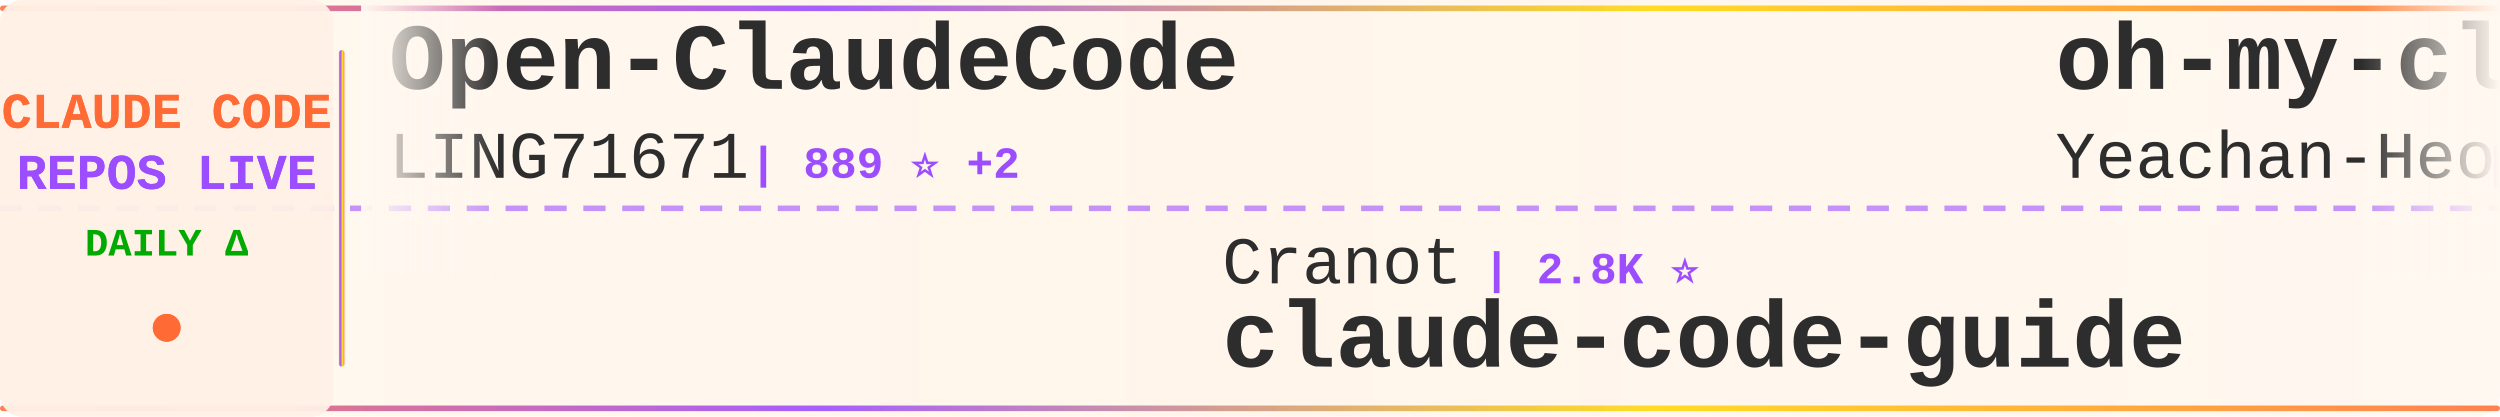
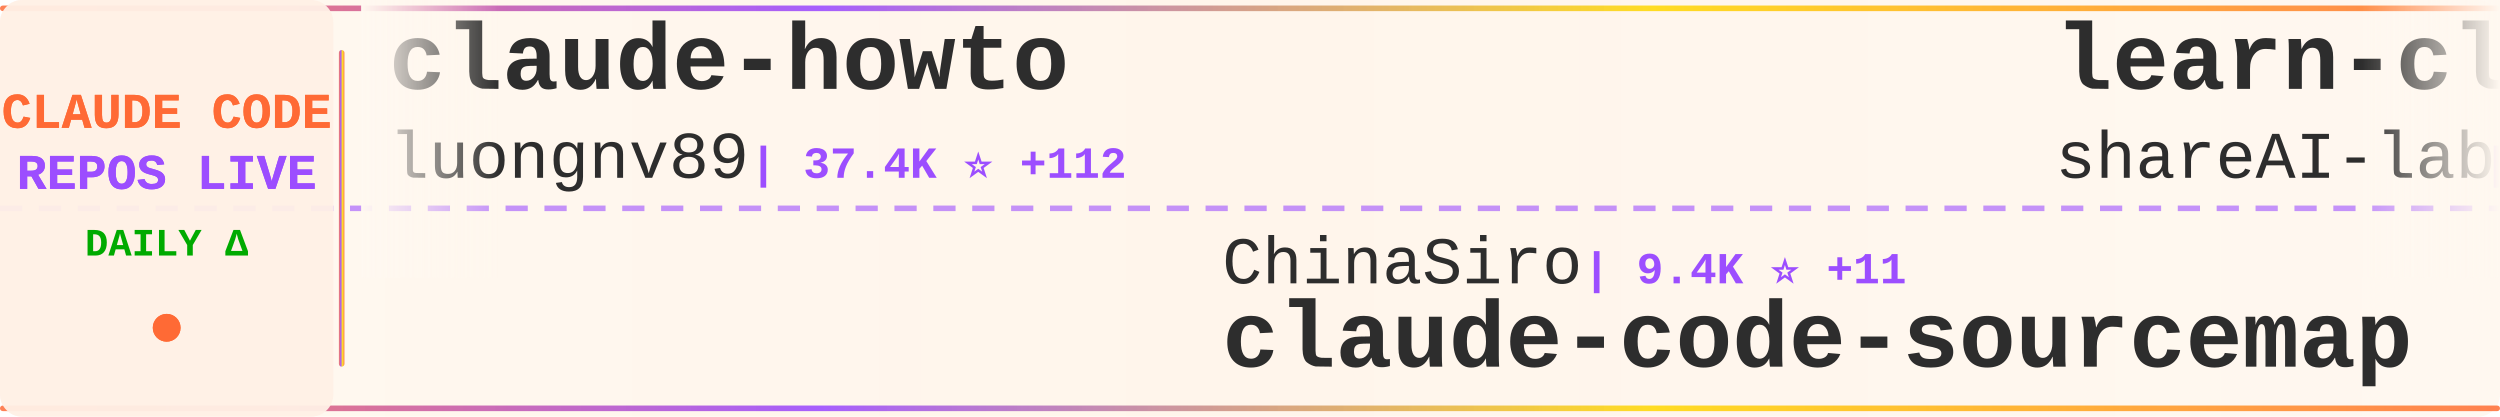
<svg xmlns="http://www.w3.org/2000/svg" width="900" height="150">
  <defs>
    <linearGradient id="tickerBg" x1="0%" y1="0%" x2="100%" y2="0%">
      <stop offset="0%" style="stop-color:#fff8f0;stop-opacity:0.98" />
      <stop offset="50%" style="stop-color:#fff5eb;stop-opacity:1" />
      <stop offset="100%" style="stop-color:#fff8f0;stop-opacity:0.98" />
    </linearGradient>
    <linearGradient id="borderGrad" x1="0%" y1="0%" x2="100%" y2="0%">
      <stop offset="0%" style="stop-color:#FF6B35;stop-opacity:0.85">
        <animate attributeName="stop-opacity" values="0.85;1;0.85" dur="2s" repeatCount="indefinite" />
      </stop>
      <stop offset="33%" style="stop-color:#9C4EFF;stop-opacity:0.9">
        <animate attributeName="stop-opacity" values="0.9;1;0.9" dur="2.2s" repeatCount="indefinite" />
      </stop>
      <stop offset="66%" style="stop-color:#FFD700;stop-opacity:0.85">
        <animate attributeName="stop-opacity" values="0.85;1;0.85" dur="1.8s" repeatCount="indefinite" />
      </stop>
      <stop offset="100%" style="stop-color:#FF6B35;stop-opacity:0.85">
        <animate attributeName="stop-opacity" values="0.85;1;0.85" dur="2s" repeatCount="indefinite" />
      </stop>
    </linearGradient>
    <filter id="textGlow">
      <feGaussianBlur stdDeviation="0.15" result="coloredBlur" />
      <feMerge>
        <feMergeNode in="coloredBlur" />
        <feMergeNode in="SourceGraphic" />
      </feMerge>
    </filter>
    <filter id="metricGlow">
      <feGaussianBlur stdDeviation="0.2" result="coloredBlur" />
      <feMerge>
        <feMergeNode in="coloredBlur" />
        <feMergeNode in="SourceGraphic" />
      </feMerge>
    </filter>
    <linearGradient id="leftFade" x1="0%" y1="0%" x2="100%" y2="0%">
      <stop offset="0%" style="stop-color:#fff8f0;stop-opacity:1" />
      <stop offset="100%" style="stop-color:#fff8f0;stop-opacity:0" />
    </linearGradient>
    <linearGradient id="rightFade" x1="0%" y1="0%" x2="100%" y2="0%">
      <stop offset="0%" style="stop-color:#fff8f0;stop-opacity:0" />
      <stop offset="100%" style="stop-color:#fff8f0;stop-opacity:1" />
    </linearGradient>
  </defs>
  <rect width="900" height="150" fill="url(#tickerBg)" rx="8" />
  <rect x="0" y="2" width="900" height="2" fill="url(#borderGrad)" rx="1" />
  <rect x="0" y="146" width="900" height="2" fill="url(#borderGrad)" rx="1" />
  <line x1="0" y1="75" x2="900" y2="75" stroke="#9C4EFF" stroke-width="2" stroke-dasharray="8 6" opacity="0.6" />
  <rect x="0" y="0" width="120" height="150" fill="#fff0e6" opacity="0.95" rx="8" />
  <text x="60" y="46" font-family="'Courier New', monospace" font-size="18" font-weight="bold" fill="#FF6B35" text-anchor="middle" filter="url(#textGlow)">
    CLAUDE CODE
  </text>
  <text x="60" y="68" font-family="'Courier New', monospace" font-size="18" font-weight="bold" fill="#9C4EFF" text-anchor="middle" filter="url(#textGlow)">
    REPOS LIVE
  </text>
  <text x="60" y="92" font-family="'Courier New', monospace" font-size="14" font-weight="bold" fill="#00aa00" text-anchor="middle">
    DAILY Δ
  </text>
  <circle cx="60" cy="118" r="5" fill="#FF6B35" filter="url(#metricGlow)">
    <animate attributeName="r" values="4;6;4" dur="1.5s" repeatCount="indefinite" />
    <animate attributeName="opacity" values="0.6;1;0.6" dur="1.5s" repeatCount="indefinite" />
  </circle>
  <rect x="122" y="18" width="2" height="114" fill="url(#borderGrad)" rx="1" />
  <clipPath id="tickerClip">
    <rect x="130" y="0" width="770" height="150" />
  </clipPath>
  <g clip-path="url(#tickerClip)">
    <g id="tickerItems">
      <animateTransform attributeName="transform" attributeType="XML" type="translate" from="0 0" to="-3000 0" dur="54s" repeatCount="indefinite" />
      <g transform="translate(0, 0)">
-         <text x="140" y="32" font-family="'Courier New', monospace" font-size="34" font-weight="bold" fill="#2d2d2d">Open-ClaudeCode</text>
-         <text x="140" y="64" font-family="'Courier New', monospace" font-size="24" font-weight="normal" fill="#2d2d2d" opacity="1.0">LING71671</text>
-         <text x="270" y="64" font-family="'Courier New', monospace" font-size="16" font-weight="bold" fill="#9C4EFF"> | 889 ⭐ +2</text>
+         <text x="140" y="32" font-family="'Courier New', monospace" font-size="34" font-weight="bold" fill="#2d2d2d">claude-howto</text>
+         <text x="140" y="64" font-family="'Courier New', monospace" font-size="24" font-weight="normal" fill="#2d2d2d" opacity="1.0">luongnv89</text>
+         <text x="270" y="64" font-family="'Courier New', monospace" font-size="16" font-weight="bold" fill="#9C4EFF"> | 37.4K ⭐ +112</text>
      </g>
      <g transform="translate(300, 0)">
-         <text x="140" y="102" font-family="'Courier New', monospace" font-size="24" font-weight="normal" fill="#2d2d2d" opacity="1.0">Cranot</text>
-         <text x="234" y="102" font-family="'Courier New', monospace" font-size="16" font-weight="bold" fill="#9C4EFF"> | 2.8K ⭐</text>
-         <text x="140" y="132" font-family="'Courier New', monospace" font-size="34" font-weight="bold" fill="#2d2d2d">claude-code-guide</text>
+         <text x="140" y="102" font-family="'Courier New', monospace" font-size="24" font-weight="normal" fill="#2d2d2d" opacity="1.0">ChinaSiro</text>
+         <text x="270" y="102" font-family="'Courier New', monospace" font-size="16" font-weight="bold" fill="#9C4EFF"> | 9.4K ⭐ +11</text>
+         <text x="140" y="132" font-family="'Courier New', monospace" font-size="34" font-weight="bold" fill="#2d2d2d">claude-code-sourcemap</text>
      </g>
      <g transform="translate(600, 0)">
-         <text x="140" y="32" font-family="'Courier New', monospace" font-size="34" font-weight="bold" fill="#2d2d2d">oh-my-claudecode</text>
-         <text x="140" y="64" font-family="'Courier New', monospace" font-size="24" font-weight="normal" fill="#2d2d2d" opacity="1.0">Yeachan-Heo</text>
-         <text x="294" y="64" font-family="'Courier New', monospace" font-size="16" font-weight="bold" fill="#9C4EFF"> | 36.5K ⭐ +86</text>
+         <text x="140" y="32" font-family="'Courier New', monospace" font-size="34" font-weight="bold" fill="#2d2d2d">learn-claude-code</text>
+         <text x="140" y="64" font-family="'Courier New', monospace" font-size="24" font-weight="normal" fill="#2d2d2d" opacity="1.0">shareAI-lab</text>
+         <text x="294" y="64" font-family="'Courier New', monospace" font-size="16" font-weight="bold" fill="#9C4EFF"> | 66.9K ⭐ +274</text>
      </g>
      <g transform="translate(900, 0)">
-         <text x="140" y="102" font-family="'Courier New', monospace" font-size="24" font-weight="normal" fill="#2d2d2d" opacity="1.0">huangserva</text>
-         <text x="282" y="102" font-family="'Courier New', monospace" font-size="16" font-weight="bold" fill="#9C4EFF"> | 604 ⭐</text>
-         <text x="140" y="132" font-family="'Courier New', monospace" font-size="34" font-weight="bold" fill="#2d2d2d">claude-code-cli</text>
+         <text x="140" y="102" font-family="'Courier New', monospace" font-size="24" font-weight="normal" fill="#2d2d2d" opacity="1.0">luyao618</text>
+         <text x="258" y="102" font-family="'Courier New', monospace" font-size="16" font-weight="bold" fill="#9C4EFF"> | 1.5K ⭐ +2</text>
+         <text x="140" y="132" font-family="'Courier New', monospace" font-size="34" font-weight="bold" fill="#2d2d2d">Claude-Code-Source-Study</text>
      </g>
      <g transform="translate(1200, 0)">
-         <text x="140" y="32" font-family="'Courier New', monospace" font-size="34" font-weight="bold" fill="#2d2d2d">claude-code-hub</text>
-         <text x="140" y="64" font-family="'Courier New', monospace" font-size="24" font-weight="normal" fill="#2d2d2d" opacity="1.0">ding113</text>
-         <text x="246" y="64" font-family="'Courier New', monospace" font-size="16" font-weight="bold" fill="#9C4EFF"> | 3.1K ⭐ +23</text>
+         <text x="140" y="32" font-family="'Courier New', monospace" font-size="34" font-weight="bold" fill="#2d2d2d">claude-code-cli</text>
+         <text x="140" y="64" font-family="'Courier New', monospace" font-size="24" font-weight="normal" fill="#2d2d2d" opacity="1.0">huangserva</text>
+         <text x="282" y="64" font-family="'Courier New', monospace" font-size="16" font-weight="bold" fill="#9C4EFF"> | 604 ⭐</text>
      </g>
      <g transform="translate(1500, 0)">
-         <text x="140" y="102" font-family="'Courier New', monospace" font-size="24" font-weight="normal" fill="#2d2d2d" opacity="1.0">wanshuiyin</text>
-         <text x="282" y="102" font-family="'Courier New', monospace" font-size="16" font-weight="bold" fill="#9C4EFF"> | 12.2K ⭐ +52</text>
-         <text x="140" y="132" font-family="'Courier New', monospace" font-size="34" font-weight="bold" fill="#2d2d2d">Auto-claude-code-researc...</text>
+         <text x="140" y="102" font-family="'Courier New', monospace" font-size="24" font-weight="normal" fill="#2d2d2d" opacity="1.0">jeremylongshore</text>
+         <text x="342" y="102" font-family="'Courier New', monospace" font-size="16" font-weight="bold" fill="#9C4EFF"> | 2.4K ⭐ +6</text>
+         <text x="140" y="132" font-family="'Courier New', monospace" font-size="34" font-weight="bold" fill="#2d2d2d">claude-code-plugins-plus...</text>
      </g>
      <g transform="translate(1800, 0)">
-         <text x="140" y="32" font-family="'Courier New', monospace" font-size="34" font-weight="bold" fill="#2d2d2d">awesome-claude-code-suba...</text>
-         <text x="140" y="64" font-family="'Courier New', monospace" font-size="24" font-weight="normal" fill="#2d2d2d" opacity="1.0">VoltAgent</text>
-         <text x="270" y="64" font-family="'Courier New', monospace" font-size="16" font-weight="bold" fill="#9C4EFF"> | 21.9K ⭐ +87</text>
+         <text x="140" y="32" font-family="'Courier New', monospace" font-size="34" font-weight="bold" fill="#2d2d2d">claude-code-book</text>
+         <text x="140" y="64" font-family="'Courier New', monospace" font-size="24" font-weight="normal" fill="#2d2d2d" opacity="1.0">lintsinghua</text>
+         <text x="294" y="64" font-family="'Courier New', monospace" font-size="16" font-weight="bold" fill="#9C4EFF"> | 3.7K ⭐ +11</text>
      </g>
      <g transform="translate(2100, 0)">
-         <text x="140" y="102" font-family="'Courier New', monospace" font-size="24" font-weight="normal" fill="#2d2d2d" opacity="1.0">affaan-m</text>
-         <text x="258" y="102" font-family="'Courier New', monospace" font-size="16" font-weight="bold" fill="#9C4EFF"> | 216.6K ⭐ +633</text>
-         <text x="140" y="132" font-family="'Courier New', monospace" font-size="34" font-weight="bold" fill="#2d2d2d">ECC</text>
+         <text x="140" y="102" font-family="'Courier New', monospace" font-size="24" font-weight="normal" fill="#2d2d2d" opacity="1.0">guanshan</text>
+         <text x="258" y="102" font-family="'Courier New', monospace" font-size="16" font-weight="bold" fill="#9C4EFF"> | 60 ⭐</text>
+         <text x="140" y="132" font-family="'Courier New', monospace" font-size="34" font-weight="bold" fill="#2d2d2d">ClaudeCode</text>
      </g>
      <g transform="translate(2400, 0)">
-         <text x="140" y="32" font-family="'Courier New', monospace" font-size="34" font-weight="bold" fill="#2d2d2d">claude-code-security-rev...</text>
-         <text x="140" y="64" font-family="'Courier New', monospace" font-size="24" font-weight="normal" fill="#2d2d2d" opacity="1.0">anthropics</text>
-         <text x="282" y="64" font-family="'Courier New', monospace" font-size="16" font-weight="bold" fill="#9C4EFF"> | 5.3K ⭐ +15</text>
+         <text x="140" y="32" font-family="'Courier New', monospace" font-size="34" font-weight="bold" fill="#2d2d2d">claude-code-source-build</text>
+         <text x="140" y="64" font-family="'Courier New', monospace" font-size="24" font-weight="normal" fill="#2d2d2d" opacity="1.0">andrew-kramer-inno</text>
+         <text x="378" y="64" font-family="'Courier New', monospace" font-size="16" font-weight="bold" fill="#9C4EFF"> | 591 ⭐</text>
      </g>
      <g transform="translate(2700, 0)">
-         <text x="140" y="102" font-family="'Courier New', monospace" font-size="24" font-weight="normal" fill="#2d2d2d" opacity="1.0">lintsinghua</text>
-         <text x="294" y="102" font-family="'Courier New', monospace" font-size="16" font-weight="bold" fill="#9C4EFF"> | 3.7K ⭐ +11</text>
-         <text x="140" y="132" font-family="'Courier New', monospace" font-size="34" font-weight="bold" fill="#2d2d2d">claude-code-book</text>
+         <text x="140" y="102" font-family="'Courier New', monospace" font-size="24" font-weight="normal" fill="#2d2d2d" opacity="1.0">Yeachan-Heo</text>
+         <text x="294" y="102" font-family="'Courier New', monospace" font-size="16" font-weight="bold" fill="#9C4EFF"> | 36.5K ⭐ +83</text>
+         <text x="140" y="132" font-family="'Courier New', monospace" font-size="34" font-weight="bold" fill="#2d2d2d">oh-my-claudecode</text>
      </g>
      <g transform="translate(3000, 0)">
-         <text x="140" y="32" font-family="'Courier New', monospace" font-size="34" font-weight="bold" fill="#2d2d2d">Open-ClaudeCode</text>
-         <text x="140" y="64" font-family="'Courier New', monospace" font-size="24" font-weight="normal" fill="#2d2d2d" opacity="1.0">LING71671</text>
-         <text x="270" y="64" font-family="'Courier New', monospace" font-size="16" font-weight="bold" fill="#9C4EFF"> | 889 ⭐ +2</text>
+         <text x="140" y="32" font-family="'Courier New', monospace" font-size="34" font-weight="bold" fill="#2d2d2d">claude-howto</text>
+         <text x="140" y="64" font-family="'Courier New', monospace" font-size="24" font-weight="normal" fill="#2d2d2d" opacity="1.0">luongnv89</text>
+         <text x="270" y="64" font-family="'Courier New', monospace" font-size="16" font-weight="bold" fill="#9C4EFF"> | 37.4K ⭐ +112</text>
      </g>
      <g transform="translate(3300, 0)">
-         <text x="140" y="102" font-family="'Courier New', monospace" font-size="24" font-weight="normal" fill="#2d2d2d" opacity="1.0">Cranot</text>
-         <text x="234" y="102" font-family="'Courier New', monospace" font-size="16" font-weight="bold" fill="#9C4EFF"> | 2.8K ⭐</text>
-         <text x="140" y="132" font-family="'Courier New', monospace" font-size="34" font-weight="bold" fill="#2d2d2d">claude-code-guide</text>
+         <text x="140" y="102" font-family="'Courier New', monospace" font-size="24" font-weight="normal" fill="#2d2d2d" opacity="1.0">ChinaSiro</text>
+         <text x="270" y="102" font-family="'Courier New', monospace" font-size="16" font-weight="bold" fill="#9C4EFF"> | 9.4K ⭐ +11</text>
+         <text x="140" y="132" font-family="'Courier New', monospace" font-size="34" font-weight="bold" fill="#2d2d2d">claude-code-sourcemap</text>
      </g>
      <g transform="translate(3600, 0)">
-         <text x="140" y="32" font-family="'Courier New', monospace" font-size="34" font-weight="bold" fill="#2d2d2d">oh-my-claudecode</text>
-         <text x="140" y="64" font-family="'Courier New', monospace" font-size="24" font-weight="normal" fill="#2d2d2d" opacity="1.0">Yeachan-Heo</text>
-         <text x="294" y="64" font-family="'Courier New', monospace" font-size="16" font-weight="bold" fill="#9C4EFF"> | 36.5K ⭐ +86</text>
+         <text x="140" y="32" font-family="'Courier New', monospace" font-size="34" font-weight="bold" fill="#2d2d2d">learn-claude-code</text>
+         <text x="140" y="64" font-family="'Courier New', monospace" font-size="24" font-weight="normal" fill="#2d2d2d" opacity="1.0">shareAI-lab</text>
+         <text x="294" y="64" font-family="'Courier New', monospace" font-size="16" font-weight="bold" fill="#9C4EFF"> | 66.9K ⭐ +274</text>
      </g>
      <g transform="translate(3900, 0)">
-         <text x="140" y="102" font-family="'Courier New', monospace" font-size="24" font-weight="normal" fill="#2d2d2d" opacity="1.0">huangserva</text>
-         <text x="282" y="102" font-family="'Courier New', monospace" font-size="16" font-weight="bold" fill="#9C4EFF"> | 604 ⭐</text>
-         <text x="140" y="132" font-family="'Courier New', monospace" font-size="34" font-weight="bold" fill="#2d2d2d">claude-code-cli</text>
+         <text x="140" y="102" font-family="'Courier New', monospace" font-size="24" font-weight="normal" fill="#2d2d2d" opacity="1.0">luyao618</text>
+         <text x="258" y="102" font-family="'Courier New', monospace" font-size="16" font-weight="bold" fill="#9C4EFF"> | 1.5K ⭐ +2</text>
+         <text x="140" y="132" font-family="'Courier New', monospace" font-size="34" font-weight="bold" fill="#2d2d2d">Claude-Code-Source-Study</text>
      </g>
    </g>
  </g>
  <rect x="130" y="0" width="50" height="100" fill="url(#leftFade)" />
  <rect x="850" y="0" width="50" height="100" fill="url(#rightFade)" />
</svg>
